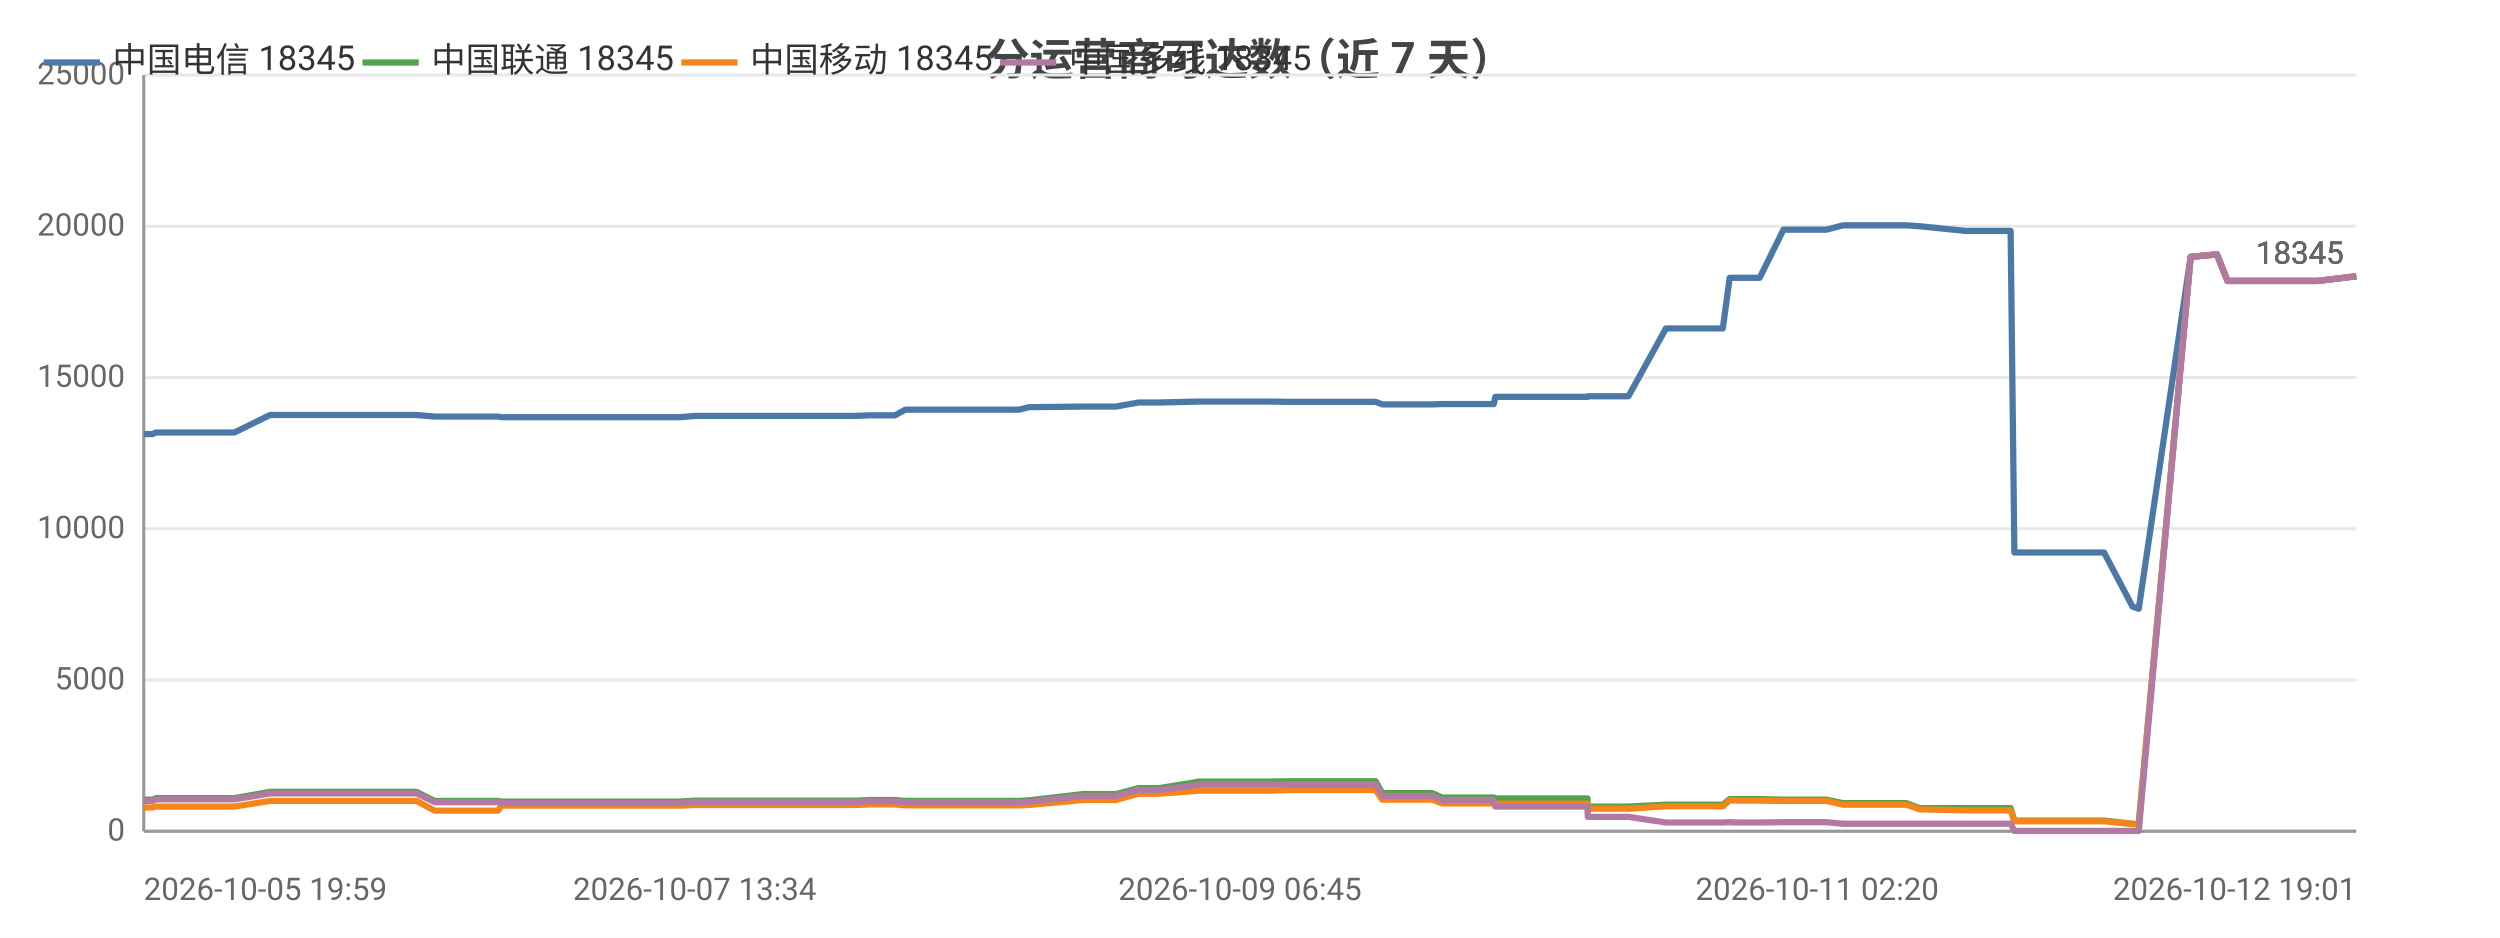
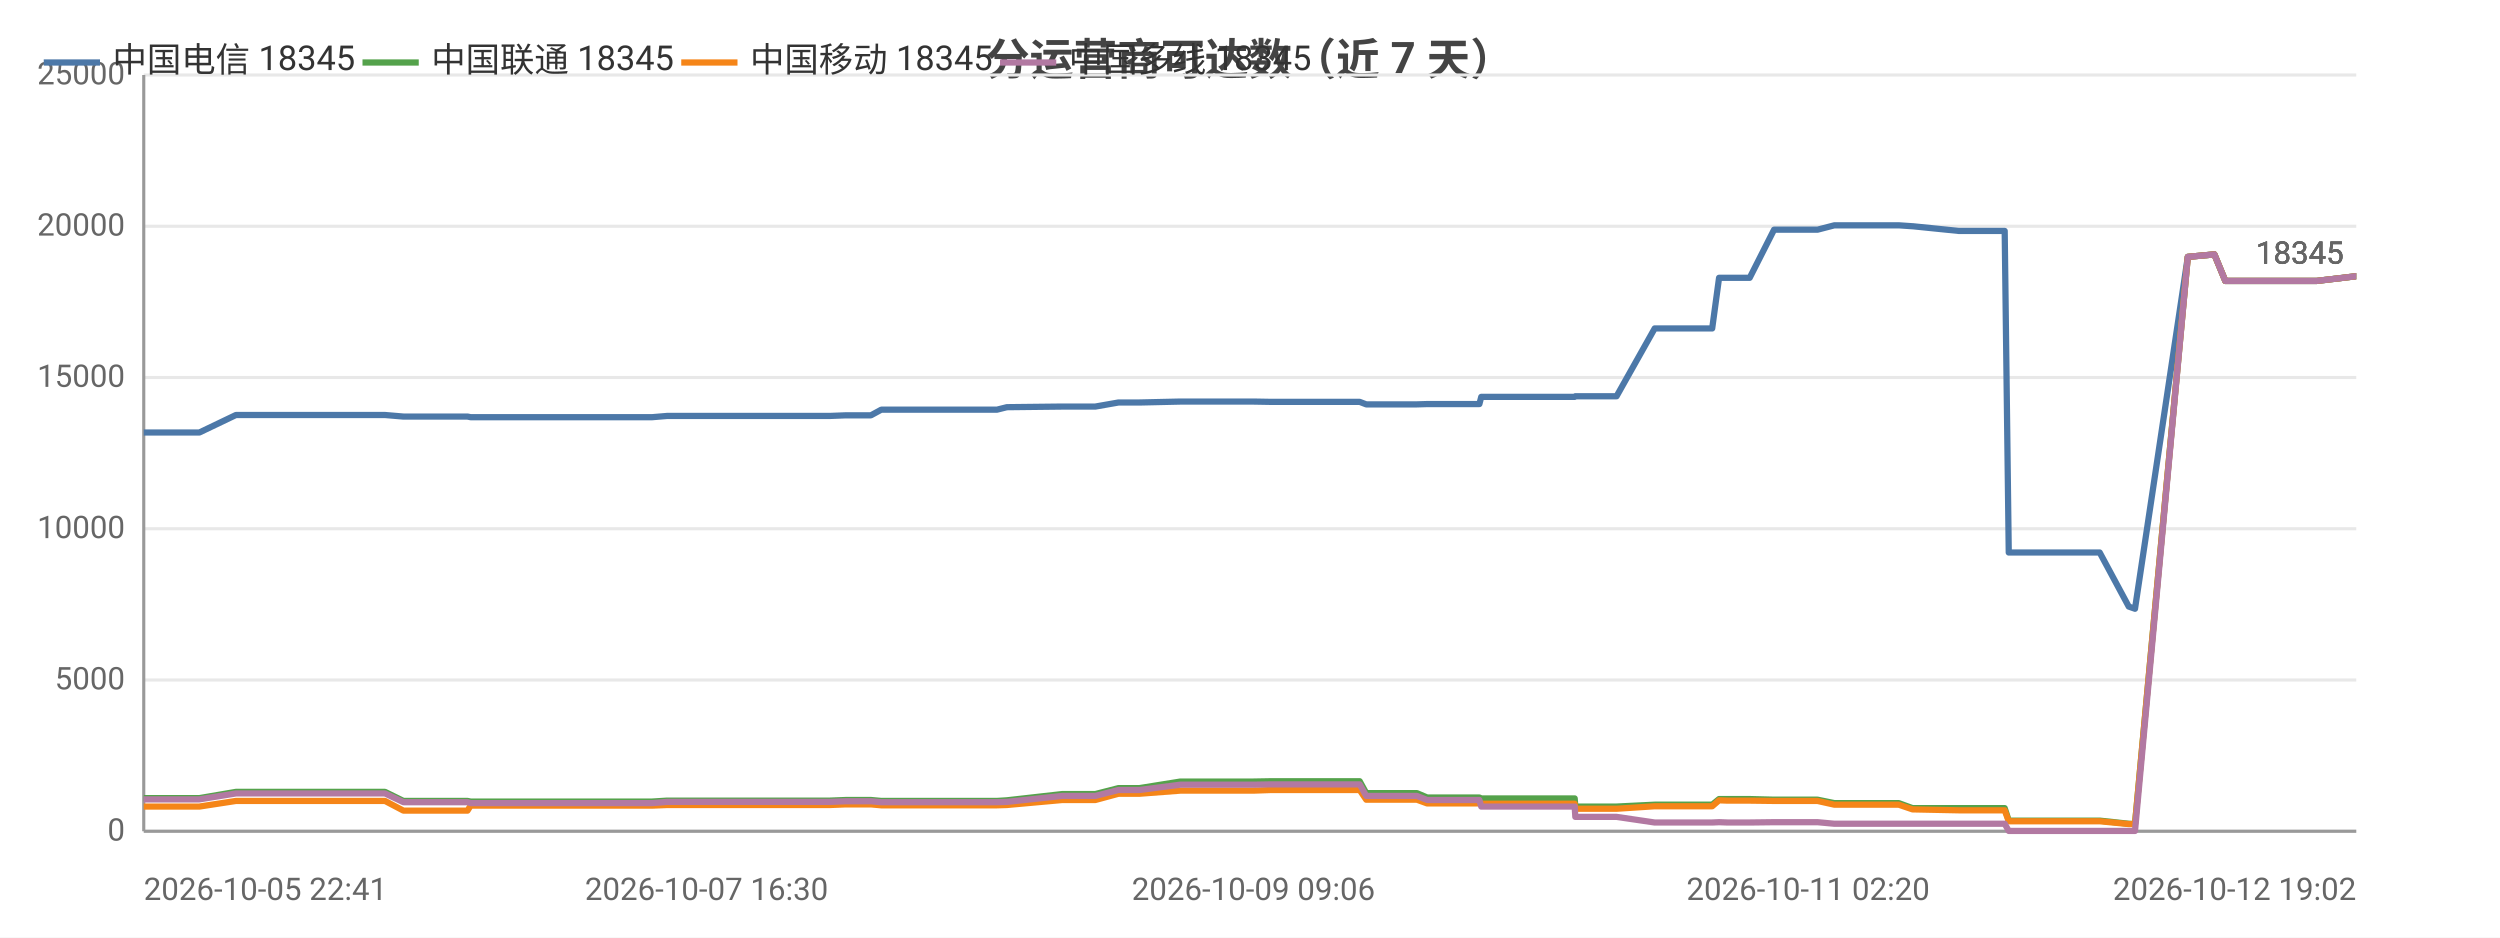
<svg xmlns="http://www.w3.org/2000/svg" width="800" height="300" viewBox="0 0 800 300">
  <rect width="800" height="300" fill="#ffffff" />
  <style>text{font-family:system-ui,-apple-system,'Segoe UI',Roboto,'PingFang SC','Microsoft YaHei','Noto Sans CJK SC',sans-serif}.g{stroke:#e8e8e8;stroke-width:1}.a{stroke:#999;stroke-width:1}.t{font-size:10px;fill:#666}.m{font-size:10px;text-anchor:middle;fill:#666}.e{font-size:10px;text-anchor:end;fill:#666}.l{font-size:11px;fill:#333}.tt{font-size:14px;font-weight:600;text-anchor:middle;fill:#444}.em{font-size:13px;text-anchor:middle;fill:#999}</style>
  <text class="tt" x="400.0" y="24">分运营商可达数（近 7 天）</text>
  <line class="g" x1="46" y1="266" x2="754" y2="266" />
  <text class="e" x="40" y="269">0</text>
  <line class="g" x1="46" y1="217.6" x2="754" y2="217.6" />
  <text class="e" x="40" y="220.6">5000</text>
  <line class="g" x1="46" y1="169.2" x2="754" y2="169.2" />
  <text class="e" x="40" y="172.2">10000</text>
  <line class="g" x1="46" y1="120.8" x2="754" y2="120.8" />
  <text class="e" x="40" y="123.8">15000</text>
  <line class="g" x1="46" y1="72.4" x2="754" y2="72.4" />
  <text class="e" x="40" y="75.4">20000</text>
  <line class="g" x1="46" y1="24" x2="754" y2="24" />
  <text class="e" x="40" y="27">25000</text>
  <line class="a" x1="46" y1="24" x2="46" y2="266" />
  <line class="a" x1="46" y1="266" x2="754" y2="266" />
-   <polyline fill="none" stroke="#4c78a8" stroke-width="2" stroke-linejoin="round" points="46,138.9 48.8,138.9 49.9,138.4 51.1,138.4 57.4,138.4 58.4,138.4 72.8,138.4 72.9,138.4 75.0,138.4 86.4,132.8 86.5,132.8 92.0,132.8 99.5,132.8 99.5,132.8 106.3,132.8 128.5,132.8 133.3,132.8 133.3,132.8 139.1,133.3 139.2,133.3 153.0,133.3 159.4,133.3 160.4,133.5 160.5,133.5 171.3,133.5 172.4,133.5 177.1,133.5 181.9,133.5 182.0,133.5 187.2,133.5 189.5,133.5 195.9,133.5 196.0,133.5 198.0,133.5 203.9,133.5 215.2,133.5 215.3,133.5 217.6,133.5 222.2,133.1 222.3,133.1 234.7,133.1 239.1,133.1 247.0,133.1 247.1,133.1 248.8,133.1 263.5,133.1 271.5,133.1 273.5,133.1 278.5,132.9 278.5,132.9 284.2,132.9 286.4,132.9 289.7,131.1 289.7,131.1 291.5,131.1 291.9,131.1 292.9,131.1 294.6,131.1 295.0,131.1 304.4,131.1 324.2,131.1 324.2,131.1 326.0,131.1 326.1,131.1 329.2,130.3 329.2,130.3 346.6,130.1 346.7,130.1 351.7,130.1 354.8,130.1 354.9,130.1 357.1,130.1 364.3,128.8 364.4,128.8 370.9,128.8 383.8,128.5 383.8,128.5 396.8,128.5 404.7,128.5 406.8,128.5 412.3,128.6 412.3,128.6 434.1,128.6 440.2,128.6 440.2,128.6 442.3,129.4 442.4,129.4 442.4,129.4 458.3,129.4 461.5,129.3 461.6,129.3 465.0,129.3 467.1,129.3 478.0,129.3 478.5,127.0 478.6,127.0 491.9,127.0 492.0,127.0 494.0,127.0 508.0,127.0 508.1,126.8 508.2,126.8 518.6,126.8 521.1,126.8 533.1,105.1 533.2,105.1 537.5,105.1 548.7,105.1 548.7,105.1 551.3,105.1 553.5,88.9 553.5,88.9 556.0,88.9 560.2,88.9 563.1,88.9 570.7,73.5 570.8,73.5 570.9,73.5 581.5,73.5 581.6,73.5 584.4,73.5 589.8,72.1 589.8,72.1 598.9,72.1 607.4,72.1 610.0,72.1 614.3,72.4 614.4,72.4 628.9,73.9 643.4,73.9 644.6,176.8 645.8,176.8 652.8,176.8 657.9,176.8 663.5,176.8 666.0,176.8 673.3,176.8 682.4,194.1 682.4,194.1 684.4,194.8 684.4,194.8 701.0,82.2 709.4,81.4 712.8,89.9 741.6,89.9 754,88.4" />
-   <circle cx="46" cy="138.9" r="4" fill="transparent" />
-   <circle cx="75.0" cy="138.4" r="4" fill="transparent" />
-   <circle cx="128.5" cy="132.8" r="4" fill="transparent" />
-   <circle cx="160.5" cy="133.5" r="4" fill="transparent" />
-   <circle cx="195.9" cy="133.5" r="4" fill="transparent" />
-   <circle cx="222.2" cy="133.1" r="4" fill="transparent" />
-   <circle cx="271.5" cy="133.1" r="4" fill="transparent" />
-   <circle cx="289.7" cy="131.1" r="4" fill="transparent" />
-   <circle cx="324.2" cy="131.1" r="4" fill="transparent" />
-   <circle cx="354.8" cy="130.1" r="4" fill="transparent" />
-   <circle cx="383.8" cy="128.5" r="4" fill="transparent" />
-   <circle cx="440.2" cy="128.6" r="4" fill="transparent" />
-   <circle cx="467.1" cy="129.3" r="4" fill="transparent" />
-   <circle cx="508.0" cy="127.0" r="4" fill="transparent" />
-   <circle cx="548.7" cy="105.1" r="4" fill="transparent" />
-   <circle cx="563.1" cy="88.9" r="4" fill="transparent" />
-   <circle cx="589.8" cy="72.1" r="4" fill="transparent" />
-   <circle cx="644.6" cy="176.8" r="4" fill="transparent" />
-   <circle cx="682.4" cy="194.1" r="4" fill="transparent" />
+   <polyline fill="none" stroke="#4c78a8" stroke-width="2" stroke-linejoin="round" points="46,138.4 47.0,138.4 61.6,138.4 61.7,138.4 63.8,138.4 75.5,132.8 75.5,132.8 81.2,132.8 88.7,132.8 88.8,132.8 95.7,132.8 118.2,132.8 123.1,132.8 123.2,132.8 129.1,133.3 129.1,133.3 143.1,133.3 149.6,133.3 150.6,133.5 150.7,133.5 161.8,133.5 162.8,133.5 167.6,133.5 172.5,133.5 172.6,133.5 177.9,133.5 180.2,133.5 186.7,133.5 186.8,133.5 188.9,133.5 194.9,133.5 206.4,133.5 206.4,133.5 208.7,133.5 213.5,133.1 213.5,133.1 226.1,133.1 230.6,133.1 238.7,133.1 238.7,133.1 240.5,133.1 255.5,133.1 263.6,133.1 265.6,133.1 270.7,132.9 270.7,132.9 276.4,132.9 278.7,132.9 282.0,131.1 282.1,131.1 283.9,131.1 284.3,131.1 285.3,131.1 287.0,131.1 287.5,131.1 297.1,131.1 317.1,131.1 317.1,131.1 319.0,131.1 319.0,131.1 322.2,130.3 322.2,130.3 339.9,130.1 340.0,130.1 345.1,130.1 348.2,130.1 348.3,130.1 350.5,130.1 357.9,128.8 358.0,128.8 364.6,128.8 377.7,128.5 377.7,128.5 391.0,128.5 398.9,128.5 401.1,128.5 406.7,128.6 406.7,128.6 428.8,128.6 435.0,128.6 435.1,128.6 437.2,129.4 437.2,129.4 437.3,129.4 453.4,129.4 456.7,129.3 456.7,129.3 460.2,129.3 462.4,129.3 473.4,129.3 474.0,127.0 474.0,127.0 487.6,127.0 487.6,127.0 489.7,127.0 503.9,127.0 504.1,126.8 504.1,126.8 514.8,126.8 517.3,126.8 529.5,105.1 529.5,105.1 533.9,105.1 545.2,105.1 545.3,105.1 547.9,105.1 550.1,88.9 550.2,88.9 552.8,88.9 556.9,88.9 559.9,88.9 567.7,73.5 567.7,73.5 567.8,73.5 578.6,73.5 578.7,73.5 581.6,73.5 587.0,72.1 587.1,72.1 596.3,72.1 604.9,72.1 607.6,72.1 612.0,72.4 612.1,72.4 626.8,73.9 641.5,73.9 642.8,176.8 644.0,176.8 651.1,176.8 656.3,176.8 662.0,176.8 664.5,176.8 671.9,176.8 681.2,194.1 681.2,194.1 683.2,194.8 683.2,194.8 700.1,82.2 708.6,81.4 712.1,89.9 741.3,89.9 753.9,88.4 754,88.4" />
+   <circle cx="46" cy="138.4" r="4" fill="transparent" />
+   <circle cx="81.2" cy="132.8" r="4" fill="transparent" />
+   <circle cx="129.1" cy="133.3" r="4" fill="transparent" />
+   <circle cx="167.6" cy="133.5" r="4" fill="transparent" />
+   <circle cx="194.9" cy="133.5" r="4" fill="transparent" />
+   <circle cx="230.6" cy="133.1" r="4" fill="transparent" />
+   <circle cx="270.7" cy="132.9" r="4" fill="transparent" />
+   <circle cx="285.3" cy="131.1" r="4" fill="transparent" />
+   <circle cx="322.2" cy="130.3" r="4" fill="transparent" />
+   <circle cx="350.5" cy="130.1" r="4" fill="transparent" />
+   <circle cx="401.1" cy="128.5" r="4" fill="transparent" />
+   <circle cx="437.2" cy="129.4" r="4" fill="transparent" />
+   <circle cx="474.0" cy="127.0" r="4" fill="transparent" />
+   <circle cx="504.1" cy="126.8" r="4" fill="transparent" />
+   <circle cx="547.9" cy="105.1" r="4" fill="transparent" />
+   <circle cx="567.7" cy="73.5" r="4" fill="transparent" />
+   <circle cx="604.9" cy="72.1" r="4" fill="transparent" />
+   <circle cx="644.0" cy="176.8" r="4" fill="transparent" />
+   <circle cx="683.2" cy="194.8" r="4" fill="transparent" />
  <circle cx="754" cy="88.4" r="4" fill="transparent" />
  <text class="t" x="750" y="84.4" text-anchor="end" fill="#4c78a8">18345</text>
-   <polyline fill="none" stroke="#54a24b" stroke-width="2" stroke-linejoin="round" points="46,255.9 48.8,255.9 49.9,255.4 51.1,255.4 57.4,255.4 58.4,255.4 72.8,255.4 72.9,255.4 75.0,255.4 86.4,253.4 86.5,253.4 92.0,253.4 99.5,253.4 99.5,253.4 106.3,253.4 128.5,253.4 133.3,253.4 133.3,253.4 139.1,256.3 139.2,256.3 153.0,256.3 159.4,256.3 160.4,256.5 160.5,256.5 171.3,256.5 172.4,256.5 177.1,256.5 181.9,256.5 182.0,256.5 187.2,256.5 189.5,256.5 195.9,256.5 196.0,256.5 198.0,256.5 203.9,256.5 215.2,256.5 215.3,256.5 217.6,256.5 222.2,256.2 222.3,256.2 234.7,256.2 239.1,256.2 247.0,256.2 247.1,256.2 248.8,256.2 263.5,256.2 271.5,256.2 273.5,256.2 278.5,256.0 278.5,256.0 284.2,256.0 286.4,256.0 289.7,256.3 289.7,256.3 291.5,256.3 291.9,256.3 292.9,256.3 294.6,256.3 295.0,256.3 304.4,256.3 324.2,256.3 324.2,256.3 326.0,256.3 326.1,256.3 329.2,256.1 329.2,256.1 346.6,254.1 346.7,254.1 351.7,254.1 354.8,254.1 354.9,254.1 357.1,254.1 364.3,252.2 364.4,252.2 370.9,252.2 383.8,250.1 383.8,250.1 396.8,250.1 404.7,250.1 406.8,250.1 412.3,250.0 412.3,250.0 434.1,250.0 440.2,250.0 440.2,250.0 442.3,253.8 442.4,253.8 442.4,253.8 458.3,253.8 461.5,255.2 461.6,255.2 465.0,255.2 467.1,255.2 478.0,255.2 478.5,255.5 478.6,255.5 491.9,255.5 492.0,255.5 494.0,255.5 508.0,255.5 508.1,258.1 508.2,258.1 518.6,258.1 521.1,258.1 533.1,257.5 533.2,257.5 537.5,257.5 548.7,257.5 548.7,257.5 551.3,257.5 553.5,255.7 553.5,255.7 556.0,255.7 560.2,255.7 563.1,255.7 570.7,255.9 570.8,255.9 570.9,255.9 581.5,255.9 581.6,255.9 584.4,255.9 589.8,257.0 589.8,257.0 598.9,257.0 607.4,257.0 610.0,257.0 614.3,258.6 614.4,258.6 628.9,258.6 643.4,258.6 644.6,262.6 645.8,262.6 652.8,262.6 657.9,262.6 663.5,262.6 666.0,262.6 673.3,262.6 682.4,263.6 682.4,263.6 684.4,263.7 684.4,263.7 701.0,82.2 709.4,81.4 712.8,89.9 741.6,89.9 754,88.4" />
-   <circle cx="46" cy="255.9" r="4" fill="transparent" />
-   <circle cx="75.0" cy="255.4" r="4" fill="transparent" />
-   <circle cx="128.5" cy="253.4" r="4" fill="transparent" />
-   <circle cx="160.5" cy="256.5" r="4" fill="transparent" />
-   <circle cx="195.9" cy="256.5" r="4" fill="transparent" />
-   <circle cx="222.2" cy="256.2" r="4" fill="transparent" />
-   <circle cx="271.5" cy="256.2" r="4" fill="transparent" />
-   <circle cx="289.7" cy="256.3" r="4" fill="transparent" />
-   <circle cx="324.2" cy="256.3" r="4" fill="transparent" />
-   <circle cx="354.8" cy="254.1" r="4" fill="transparent" />
-   <circle cx="383.8" cy="250.1" r="4" fill="transparent" />
-   <circle cx="440.2" cy="250.0" r="4" fill="transparent" />
-   <circle cx="467.1" cy="255.2" r="4" fill="transparent" />
-   <circle cx="508.0" cy="255.5" r="4" fill="transparent" />
-   <circle cx="548.7" cy="257.5" r="4" fill="transparent" />
-   <circle cx="563.1" cy="255.7" r="4" fill="transparent" />
-   <circle cx="589.8" cy="257.0" r="4" fill="transparent" />
-   <circle cx="644.6" cy="262.6" r="4" fill="transparent" />
-   <circle cx="682.4" cy="263.6" r="4" fill="transparent" />
+   <polyline fill="none" stroke="#54a24b" stroke-width="2" stroke-linejoin="round" points="46,255.4 47.0,255.4 61.6,255.4 61.7,255.4 63.8,255.4 75.5,253.4 75.5,253.4 81.2,253.4 88.7,253.4 88.8,253.4 95.7,253.4 118.2,253.4 123.1,253.4 123.2,253.4 129.1,256.3 129.1,256.3 143.1,256.3 149.6,256.3 150.6,256.5 150.7,256.5 161.8,256.5 162.8,256.5 167.6,256.5 172.5,256.5 172.6,256.5 177.9,256.5 180.2,256.5 186.7,256.5 186.8,256.5 188.9,256.5 194.9,256.5 206.4,256.5 206.4,256.5 208.7,256.5 213.5,256.2 213.5,256.2 226.1,256.2 230.6,256.2 238.7,256.2 238.7,256.2 240.5,256.2 255.5,256.2 263.6,256.2 265.6,256.2 270.7,256.0 270.7,256.0 276.4,256.0 278.7,256.0 282.0,256.3 282.1,256.3 283.9,256.3 284.3,256.3 285.3,256.3 287.0,256.3 287.5,256.3 297.1,256.3 317.1,256.3 317.1,256.3 319.0,256.3 319.0,256.3 322.2,256.1 322.2,256.1 339.9,254.1 340.0,254.1 345.1,254.1 348.2,254.1 348.3,254.1 350.5,254.1 357.9,252.2 358.0,252.2 364.6,252.2 377.7,250.1 377.7,250.1 391.0,250.1 398.9,250.1 401.1,250.1 406.7,250.0 406.7,250.0 428.8,250.0 435.0,250.0 435.1,250.0 437.2,253.8 437.2,253.8 437.3,253.8 453.4,253.8 456.7,255.2 456.7,255.2 460.2,255.2 462.4,255.2 473.4,255.2 474.0,255.5 474.0,255.5 487.6,255.5 487.6,255.5 489.7,255.5 503.9,255.5 504.1,258.1 504.1,258.1 514.8,258.1 517.3,258.1 529.5,257.5 529.5,257.5 533.9,257.5 545.2,257.5 545.3,257.5 547.9,257.5 550.1,255.7 550.2,255.7 552.8,255.7 556.9,255.7 559.9,255.7 567.7,255.9 567.7,255.9 567.8,255.9 578.6,255.9 578.7,255.9 581.6,255.9 587.0,257.0 587.1,257.0 596.3,257.0 604.9,257.0 607.6,257.0 612.0,258.6 612.1,258.6 626.8,258.6 641.5,258.6 642.8,262.6 644.0,262.6 651.1,262.6 656.3,262.6 662.0,262.6 664.5,262.6 671.9,262.6 681.2,263.6 681.2,263.6 683.2,263.7 683.2,263.7 700.1,82.2 708.6,81.4 712.1,89.9 741.3,89.9 753.9,88.4 754,88.4" />
+   <circle cx="46" cy="255.4" r="4" fill="transparent" />
+   <circle cx="81.2" cy="253.4" r="4" fill="transparent" />
+   <circle cx="129.1" cy="256.3" r="4" fill="transparent" />
+   <circle cx="167.6" cy="256.5" r="4" fill="transparent" />
+   <circle cx="194.9" cy="256.5" r="4" fill="transparent" />
+   <circle cx="230.6" cy="256.2" r="4" fill="transparent" />
+   <circle cx="270.7" cy="256.0" r="4" fill="transparent" />
+   <circle cx="285.3" cy="256.3" r="4" fill="transparent" />
+   <circle cx="322.2" cy="256.1" r="4" fill="transparent" />
+   <circle cx="350.5" cy="254.1" r="4" fill="transparent" />
+   <circle cx="401.1" cy="250.1" r="4" fill="transparent" />
+   <circle cx="437.2" cy="253.8" r="4" fill="transparent" />
+   <circle cx="474.0" cy="255.5" r="4" fill="transparent" />
+   <circle cx="504.1" cy="258.1" r="4" fill="transparent" />
+   <circle cx="547.9" cy="257.5" r="4" fill="transparent" />
+   <circle cx="567.7" cy="255.9" r="4" fill="transparent" />
+   <circle cx="604.9" cy="257.0" r="4" fill="transparent" />
+   <circle cx="644.0" cy="262.6" r="4" fill="transparent" />
+   <circle cx="683.2" cy="263.7" r="4" fill="transparent" />
  <circle cx="754" cy="88.4" r="4" fill="transparent" />
  <text class="t" x="750" y="84.4" text-anchor="end" fill="#54a24b">18345</text>
-   <polyline fill="none" stroke="#f58518" stroke-width="2" stroke-linejoin="round" points="46,258.4 48.8,258.4 49.9,258.1 51.1,258.1 57.4,258.1 58.4,258.1 72.8,258.1 72.9,258.1 75.0,258.1 86.4,256.3 86.5,256.3 92.0,256.3 99.5,256.3 99.5,256.3 106.3,256.3 128.5,256.3 133.3,256.3 133.3,256.3 139.1,259.4 139.2,259.4 153.0,259.4 159.4,259.4 160.4,257.8 160.5,257.8 171.3,257.8 172.4,257.8 177.1,257.8 181.9,257.8 182.0,257.8 187.2,257.8 189.5,257.8 195.9,257.8 196.0,257.8 198.0,257.8 203.9,257.8 215.2,257.8 215.3,257.8 217.6,257.8 222.2,257.6 222.3,257.6 234.7,257.6 239.1,257.6 247.0,257.6 247.1,257.6 248.8,257.6 263.5,257.6 271.5,257.6 273.5,257.6 278.5,257.4 278.5,257.4 284.2,257.4 286.4,257.4 289.7,257.7 289.7,257.7 291.5,257.7 291.9,257.7 292.9,257.7 294.6,257.7 295.0,257.7 304.4,257.7 324.2,257.7 324.2,257.7 326.0,257.7 326.1,257.7 329.2,257.6 329.2,257.6 346.6,256.0 346.7,256.0 351.7,256.0 354.8,256.0 354.9,256.0 357.1,256.0 364.3,254.0 364.4,254.0 370.9,254.0 383.8,253.0 383.8,253.0 396.8,253.0 404.7,253.0 406.8,253.0 412.3,252.8 412.3,252.8 434.1,252.8 440.2,252.8 440.2,252.8 442.3,255.9 442.4,255.9 442.4,255.9 458.3,255.9 461.5,257.1 461.6,257.1 465.0,257.1 467.1,257.1 478.0,257.1 478.5,257.2 478.6,257.2 491.9,257.2 492.0,257.2 494.0,257.2 508.0,257.2 508.1,258.8 508.2,258.8 518.6,258.8 521.1,258.8 533.1,258.0 533.2,258.0 537.5,258.0 548.7,258.0 548.7,258.0 551.3,258.0 553.5,256.1 553.5,256.1 556.0,256.2 560.2,256.2 563.1,256.2 570.7,256.3 570.8,256.3 570.9,256.3 581.5,256.3 581.6,256.3 584.4,256.3 589.8,257.5 589.8,257.5 598.9,257.5 607.4,257.5 610.0,257.5 614.3,259.0 614.4,259.0 628.9,259.3 643.4,259.3 644.6,262.8 645.8,262.8 652.8,262.8 657.9,262.8 663.5,262.8 666.0,262.8 673.3,262.8 682.4,263.7 682.4,263.7 684.4,263.7 684.4,263.7 701.0,82.2 709.4,81.4 712.8,89.9 741.6,89.9 754,88.4" />
-   <circle cx="46" cy="258.4" r="4" fill="transparent" />
-   <circle cx="75.0" cy="258.1" r="4" fill="transparent" />
-   <circle cx="128.5" cy="256.3" r="4" fill="transparent" />
-   <circle cx="160.5" cy="257.8" r="4" fill="transparent" />
-   <circle cx="195.9" cy="257.8" r="4" fill="transparent" />
-   <circle cx="222.2" cy="257.6" r="4" fill="transparent" />
-   <circle cx="271.5" cy="257.6" r="4" fill="transparent" />
-   <circle cx="289.7" cy="257.7" r="4" fill="transparent" />
-   <circle cx="324.2" cy="257.7" r="4" fill="transparent" />
-   <circle cx="354.8" cy="256.0" r="4" fill="transparent" />
-   <circle cx="383.8" cy="253.0" r="4" fill="transparent" />
-   <circle cx="440.2" cy="252.8" r="4" fill="transparent" />
-   <circle cx="467.1" cy="257.1" r="4" fill="transparent" />
-   <circle cx="508.0" cy="257.2" r="4" fill="transparent" />
-   <circle cx="548.7" cy="258.0" r="4" fill="transparent" />
-   <circle cx="563.1" cy="256.2" r="4" fill="transparent" />
-   <circle cx="589.8" cy="257.5" r="4" fill="transparent" />
-   <circle cx="644.6" cy="262.8" r="4" fill="transparent" />
-   <circle cx="682.4" cy="263.7" r="4" fill="transparent" />
+   <polyline fill="none" stroke="#f58518" stroke-width="2" stroke-linejoin="round" points="46,258.1 47.0,258.1 61.6,258.1 61.7,258.1 63.8,258.1 75.5,256.3 75.5,256.3 81.2,256.3 88.7,256.3 88.8,256.3 95.7,256.3 118.2,256.3 123.1,256.3 123.2,256.3 129.1,259.4 129.1,259.4 143.1,259.4 149.6,259.4 150.6,257.8 150.7,257.8 161.8,257.8 162.8,257.8 167.6,257.8 172.5,257.8 172.6,257.8 177.9,257.8 180.2,257.8 186.7,257.8 186.8,257.8 188.9,257.8 194.9,257.8 206.4,257.8 206.4,257.8 208.7,257.8 213.5,257.6 213.5,257.6 226.1,257.6 230.6,257.6 238.7,257.6 238.7,257.6 240.5,257.6 255.5,257.6 263.6,257.6 265.6,257.6 270.7,257.4 270.7,257.4 276.4,257.4 278.7,257.4 282.0,257.7 282.1,257.7 283.9,257.7 284.3,257.7 285.3,257.7 287.0,257.7 287.5,257.7 297.1,257.7 317.1,257.7 317.1,257.7 319.0,257.7 319.0,257.7 322.2,257.6 322.2,257.6 339.9,256.0 340.0,256.0 345.1,256.0 348.2,256.0 348.3,256.0 350.5,256.0 357.9,254.0 358.0,254.0 364.6,254.0 377.7,253.0 377.7,253.0 391.0,253.0 398.9,253.0 401.1,253.0 406.7,252.8 406.7,252.8 428.8,252.8 435.0,252.8 435.1,252.8 437.2,255.9 437.2,255.9 437.3,255.9 453.4,255.9 456.7,257.1 456.7,257.1 460.2,257.1 462.4,257.1 473.4,257.1 474.0,257.2 474.0,257.2 487.6,257.2 487.6,257.2 489.7,257.2 503.9,257.2 504.1,258.8 504.1,258.8 514.8,258.8 517.3,258.8 529.5,258.0 529.5,258.0 533.9,258.0 545.2,258.0 545.3,258.0 547.9,258.0 550.1,256.1 550.2,256.1 552.8,256.2 556.9,256.2 559.9,256.2 567.7,256.3 567.7,256.3 567.8,256.3 578.6,256.3 578.7,256.3 581.6,256.3 587.0,257.5 587.1,257.5 596.3,257.5 604.9,257.5 607.6,257.5 612.0,259.0 612.1,259.0 626.8,259.3 641.5,259.3 642.8,262.8 644.0,262.8 651.1,262.8 656.3,262.8 662.0,262.8 664.5,262.8 671.9,262.8 681.2,263.7 681.2,263.7 683.2,263.7 683.2,263.7 700.1,82.2 708.6,81.4 712.1,89.9 741.3,89.9 753.9,88.4 754,88.4" />
+   <circle cx="46" cy="258.1" r="4" fill="transparent" />
+   <circle cx="81.2" cy="256.3" r="4" fill="transparent" />
+   <circle cx="129.1" cy="259.4" r="4" fill="transparent" />
+   <circle cx="167.6" cy="257.8" r="4" fill="transparent" />
+   <circle cx="194.9" cy="257.8" r="4" fill="transparent" />
+   <circle cx="230.6" cy="257.6" r="4" fill="transparent" />
+   <circle cx="270.7" cy="257.4" r="4" fill="transparent" />
+   <circle cx="285.3" cy="257.7" r="4" fill="transparent" />
+   <circle cx="322.2" cy="257.6" r="4" fill="transparent" />
+   <circle cx="350.5" cy="256.0" r="4" fill="transparent" />
+   <circle cx="401.1" cy="253.0" r="4" fill="transparent" />
+   <circle cx="437.2" cy="255.9" r="4" fill="transparent" />
+   <circle cx="474.0" cy="257.2" r="4" fill="transparent" />
+   <circle cx="504.1" cy="258.8" r="4" fill="transparent" />
+   <circle cx="547.9" cy="258.0" r="4" fill="transparent" />
+   <circle cx="567.7" cy="256.3" r="4" fill="transparent" />
+   <circle cx="604.9" cy="257.5" r="4" fill="transparent" />
+   <circle cx="644.0" cy="262.8" r="4" fill="transparent" />
+   <circle cx="683.2" cy="263.7" r="4" fill="transparent" />
  <circle cx="754" cy="88.4" r="4" fill="transparent" />
  <text class="t" x="750" y="84.4" text-anchor="end" fill="#f58518">18345</text>
-   <polyline fill="none" stroke="#b279a2" stroke-width="2" stroke-linejoin="round" points="46,256.3 48.8,256.3 49.9,255.8 51.1,255.8 57.4,255.8 58.4,255.8 72.8,255.8 72.9,255.8 75.0,255.8 86.4,253.9 86.5,253.9 92.0,253.9 99.5,253.9 99.5,253.9 106.3,253.9 128.5,253.9 133.3,253.9 133.3,253.9 139.1,256.7 139.2,256.7 153.0,256.7 159.4,256.7 160.4,257.0 160.5,257.0 171.3,257.0 172.4,257.0 177.1,257.0 181.9,257.0 182.0,257.0 187.2,257.0 189.5,257.0 195.9,257.0 196.0,257.0 198.0,257.0 203.9,257.0 215.2,257.0 215.3,257.0 217.6,257.0 222.2,256.6 222.3,256.6 234.7,256.6 239.1,256.6 247.0,256.6 247.1,256.6 248.8,256.6 263.5,256.6 271.5,256.6 273.5,256.6 278.5,256.4 278.5,256.4 284.2,256.4 286.4,256.4 289.7,256.7 289.7,256.7 291.5,256.7 291.9,256.7 292.9,256.7 294.6,256.7 295.0,256.7 304.4,256.7 324.2,256.7 324.2,256.7 326.0,256.7 326.1,256.7 329.2,256.6 329.2,256.6 346.6,254.7 346.7,254.7 351.7,254.7 354.8,254.7 354.9,254.7 357.1,254.7 364.3,252.8 364.4,252.8 370.9,252.8 383.8,251.1 383.8,251.1 396.8,251.1 404.7,251.1 406.8,251.1 412.3,251.0 412.3,251.0 434.1,251.0 440.2,251.0 440.2,251.0 442.3,254.7 442.4,254.7 442.4,254.7 458.3,254.7 461.5,256.0 461.6,256.0 465.0,256.0 467.1,256.0 478.0,256.0 478.5,258.1 478.6,258.1 491.9,258.1 492.0,258.1 494.0,258.1 508.0,258.1 508.1,261.4 508.2,261.4 518.6,261.4 521.1,261.4 533.1,263.2 533.2,263.2 537.5,263.2 548.7,263.2 548.7,263.2 551.3,263.2 553.5,263.1 553.5,263.1 556.0,263.2 560.2,263.2 563.1,263.2 570.7,263.1 570.8,263.1 570.9,263.1 581.5,263.1 581.6,263.1 584.4,263.1 589.8,263.6 589.8,263.6 598.9,263.6 607.4,263.6 610.0,263.6 614.3,263.6 614.4,263.6 628.9,263.6 643.4,263.6 644.6,265.9 645.8,265.9 652.8,265.9 657.9,265.9 663.5,265.9 666.0,265.9 673.3,265.9 682.4,265.9 682.4,265.9 684.4,265.9 684.4,265.9 701.0,82.2 709.4,81.4 712.8,89.9 741.6,89.9 754,88.4" />
-   <circle cx="46" cy="256.3" r="4" fill="transparent" />
-   <circle cx="75.0" cy="255.8" r="4" fill="transparent" />
-   <circle cx="128.5" cy="253.9" r="4" fill="transparent" />
-   <circle cx="160.5" cy="257.0" r="4" fill="transparent" />
-   <circle cx="195.9" cy="257.0" r="4" fill="transparent" />
-   <circle cx="222.2" cy="256.6" r="4" fill="transparent" />
-   <circle cx="271.5" cy="256.6" r="4" fill="transparent" />
-   <circle cx="289.7" cy="256.7" r="4" fill="transparent" />
-   <circle cx="324.2" cy="256.7" r="4" fill="transparent" />
-   <circle cx="354.8" cy="254.7" r="4" fill="transparent" />
-   <circle cx="383.8" cy="251.1" r="4" fill="transparent" />
-   <circle cx="440.2" cy="251.0" r="4" fill="transparent" />
-   <circle cx="467.1" cy="256.0" r="4" fill="transparent" />
-   <circle cx="508.0" cy="258.1" r="4" fill="transparent" />
-   <circle cx="548.7" cy="263.2" r="4" fill="transparent" />
-   <circle cx="563.1" cy="263.2" r="4" fill="transparent" />
-   <circle cx="589.8" cy="263.6" r="4" fill="transparent" />
-   <circle cx="644.6" cy="265.9" r="4" fill="transparent" />
-   <circle cx="682.4" cy="265.9" r="4" fill="transparent" />
+   <polyline fill="none" stroke="#b279a2" stroke-width="2" stroke-linejoin="round" points="46,255.8 47.0,255.8 61.6,255.8 61.7,255.8 63.8,255.8 75.5,253.9 75.5,253.9 81.2,253.9 88.7,253.9 88.8,253.9 95.7,253.9 118.2,253.9 123.1,253.9 123.2,253.9 129.1,256.7 129.1,256.7 143.1,256.7 149.6,256.7 150.6,257.0 150.7,257.0 161.8,257.0 162.8,257.0 167.6,257.0 172.5,257.0 172.6,257.0 177.9,257.0 180.2,257.0 186.7,257.0 186.8,257.0 188.9,257.0 194.9,257.0 206.4,257.0 206.4,257.0 208.7,257.0 213.5,256.6 213.5,256.6 226.1,256.6 230.6,256.6 238.7,256.6 238.7,256.6 240.5,256.6 255.5,256.6 263.6,256.6 265.6,256.6 270.7,256.4 270.7,256.4 276.4,256.4 278.7,256.4 282.0,256.7 282.1,256.7 283.9,256.7 284.3,256.7 285.3,256.7 287.0,256.7 287.5,256.7 297.1,256.7 317.1,256.7 317.1,256.7 319.0,256.7 319.0,256.7 322.2,256.6 322.2,256.6 339.9,254.7 340.0,254.7 345.1,254.7 348.2,254.7 348.3,254.7 350.5,254.7 357.9,252.8 358.0,252.8 364.6,252.8 377.7,251.1 377.7,251.1 391.0,251.1 398.9,251.1 401.1,251.1 406.7,251.0 406.7,251.0 428.8,251.0 435.0,251.0 435.1,251.0 437.2,254.7 437.2,254.7 437.3,254.7 453.4,254.7 456.7,256.0 456.7,256.0 460.2,256.0 462.4,256.0 473.4,256.0 474.0,258.1 474.0,258.1 487.6,258.1 487.6,258.1 489.7,258.1 503.9,258.1 504.1,261.4 504.1,261.4 514.8,261.4 517.3,261.4 529.5,263.2 529.5,263.2 533.9,263.2 545.2,263.2 545.3,263.2 547.9,263.2 550.1,263.1 550.2,263.1 552.8,263.2 556.9,263.2 559.9,263.2 567.7,263.1 567.7,263.1 567.8,263.1 578.6,263.1 578.7,263.1 581.6,263.1 587.0,263.6 587.1,263.6 596.3,263.6 604.9,263.6 607.6,263.6 612.0,263.6 612.1,263.6 626.8,263.6 641.5,263.6 642.8,265.9 644.0,265.9 651.1,265.9 656.3,265.9 662.0,265.9 664.5,265.9 671.9,265.9 681.2,265.9 681.2,265.9 683.2,265.9 683.2,265.9 700.1,82.2 708.6,81.4 712.1,89.9 741.3,89.9 753.9,88.4 754,88.4" />
+   <circle cx="46" cy="255.8" r="4" fill="transparent" />
+   <circle cx="81.2" cy="253.9" r="4" fill="transparent" />
+   <circle cx="129.1" cy="256.7" r="4" fill="transparent" />
+   <circle cx="167.6" cy="257.0" r="4" fill="transparent" />
+   <circle cx="194.9" cy="257.0" r="4" fill="transparent" />
+   <circle cx="230.6" cy="256.6" r="4" fill="transparent" />
+   <circle cx="270.7" cy="256.4" r="4" fill="transparent" />
+   <circle cx="285.3" cy="256.7" r="4" fill="transparent" />
+   <circle cx="322.2" cy="256.6" r="4" fill="transparent" />
+   <circle cx="350.5" cy="254.7" r="4" fill="transparent" />
+   <circle cx="401.1" cy="251.1" r="4" fill="transparent" />
+   <circle cx="437.2" cy="254.7" r="4" fill="transparent" />
+   <circle cx="474.0" cy="258.1" r="4" fill="transparent" />
+   <circle cx="504.1" cy="261.4" r="4" fill="transparent" />
+   <circle cx="547.9" cy="263.2" r="4" fill="transparent" />
+   <circle cx="567.7" cy="263.1" r="4" fill="transparent" />
+   <circle cx="604.9" cy="263.6" r="4" fill="transparent" />
+   <circle cx="644.0" cy="265.9" r="4" fill="transparent" />
+   <circle cx="683.2" cy="265.9" r="4" fill="transparent" />
  <circle cx="754" cy="88.4" r="4" fill="transparent" />
  <text class="t" x="750" y="84.4" text-anchor="end" fill="#b279a2">18345</text>
-   <text class="t" x="46" y="288">2026-10-05 19:59</text>
-   <text class="m" x="222.3" y="288">2026-10-07 13:34</text>
-   <text class="m" x="396.8" y="288">2026-10-09 06:45</text>
-   <text class="m" x="581.5" y="288">2026-10-11 02:20</text>
-   <text class="e" x="754" y="288">2026-10-12 19:01</text>
+   <text class="t" x="46" y="288">2026-10-05 22:41</text>
+   <text class="m" x="226.1" y="288">2026-10-07 16:30</text>
+   <text class="m" x="401.1" y="288">2026-10-09 09:06</text>
+   <text class="m" x="578.6" y="288">2026-10-11 02:20</text>
+   <text class="e" x="754" y="288">2026-10-12 19:02</text>
  <line x1="14" y1="20" x2="32" y2="20" stroke="#4c78a8" stroke-width="2" />
  <text class="l" x="36" y="23">中国电信 18345</text>
  <line x1="116.0" y1="20" x2="134.0" y2="20" stroke="#54a24b" stroke-width="2" />
  <text class="l" x="138.0" y="23">中国联通 18345</text>
  <line x1="218.0" y1="20" x2="236.0" y2="20" stroke="#f58518" stroke-width="2" />
  <text class="l" x="240.0" y="23">中国移动 18345</text>
  <line x1="320.0" y1="20" x2="338.0" y2="20" stroke="#b279a2" stroke-width="2" />
  <text class="l" x="342.0" y="23">中国多线 18345</text>
</svg>
